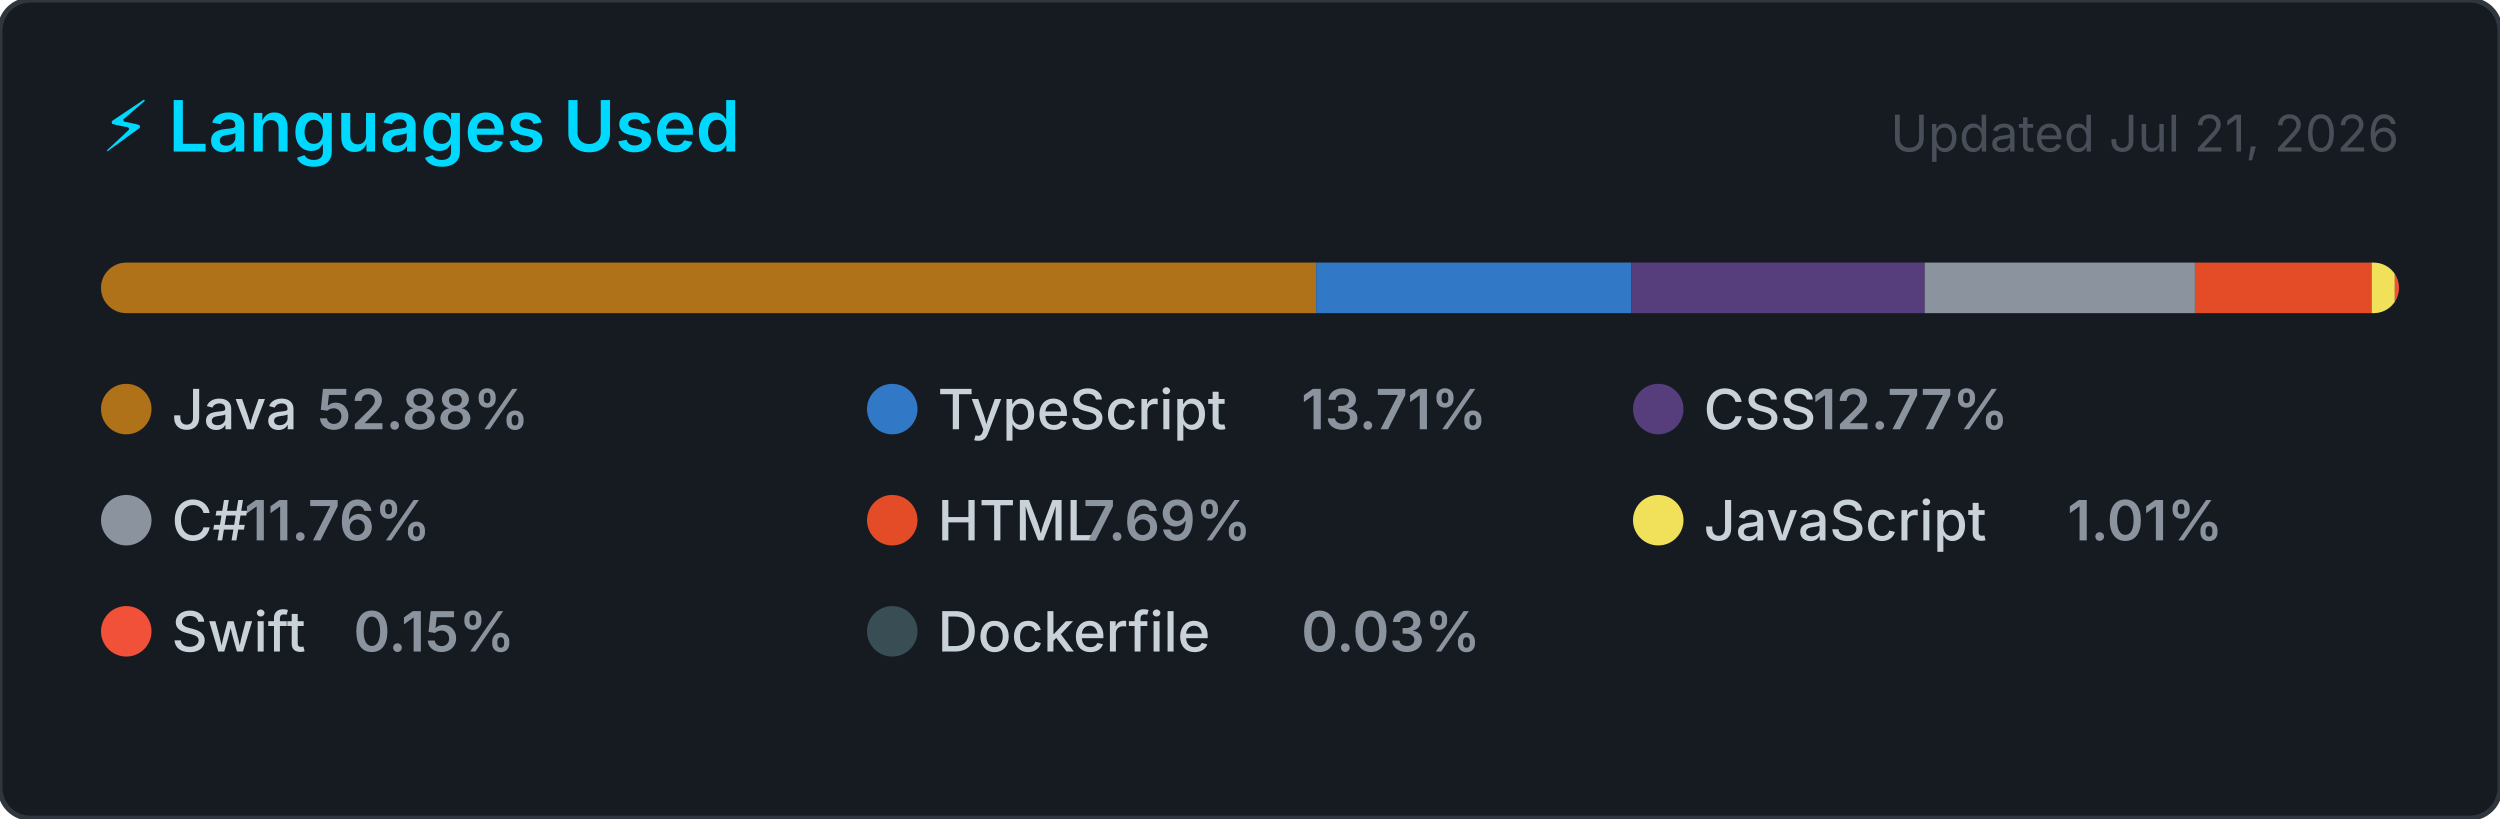
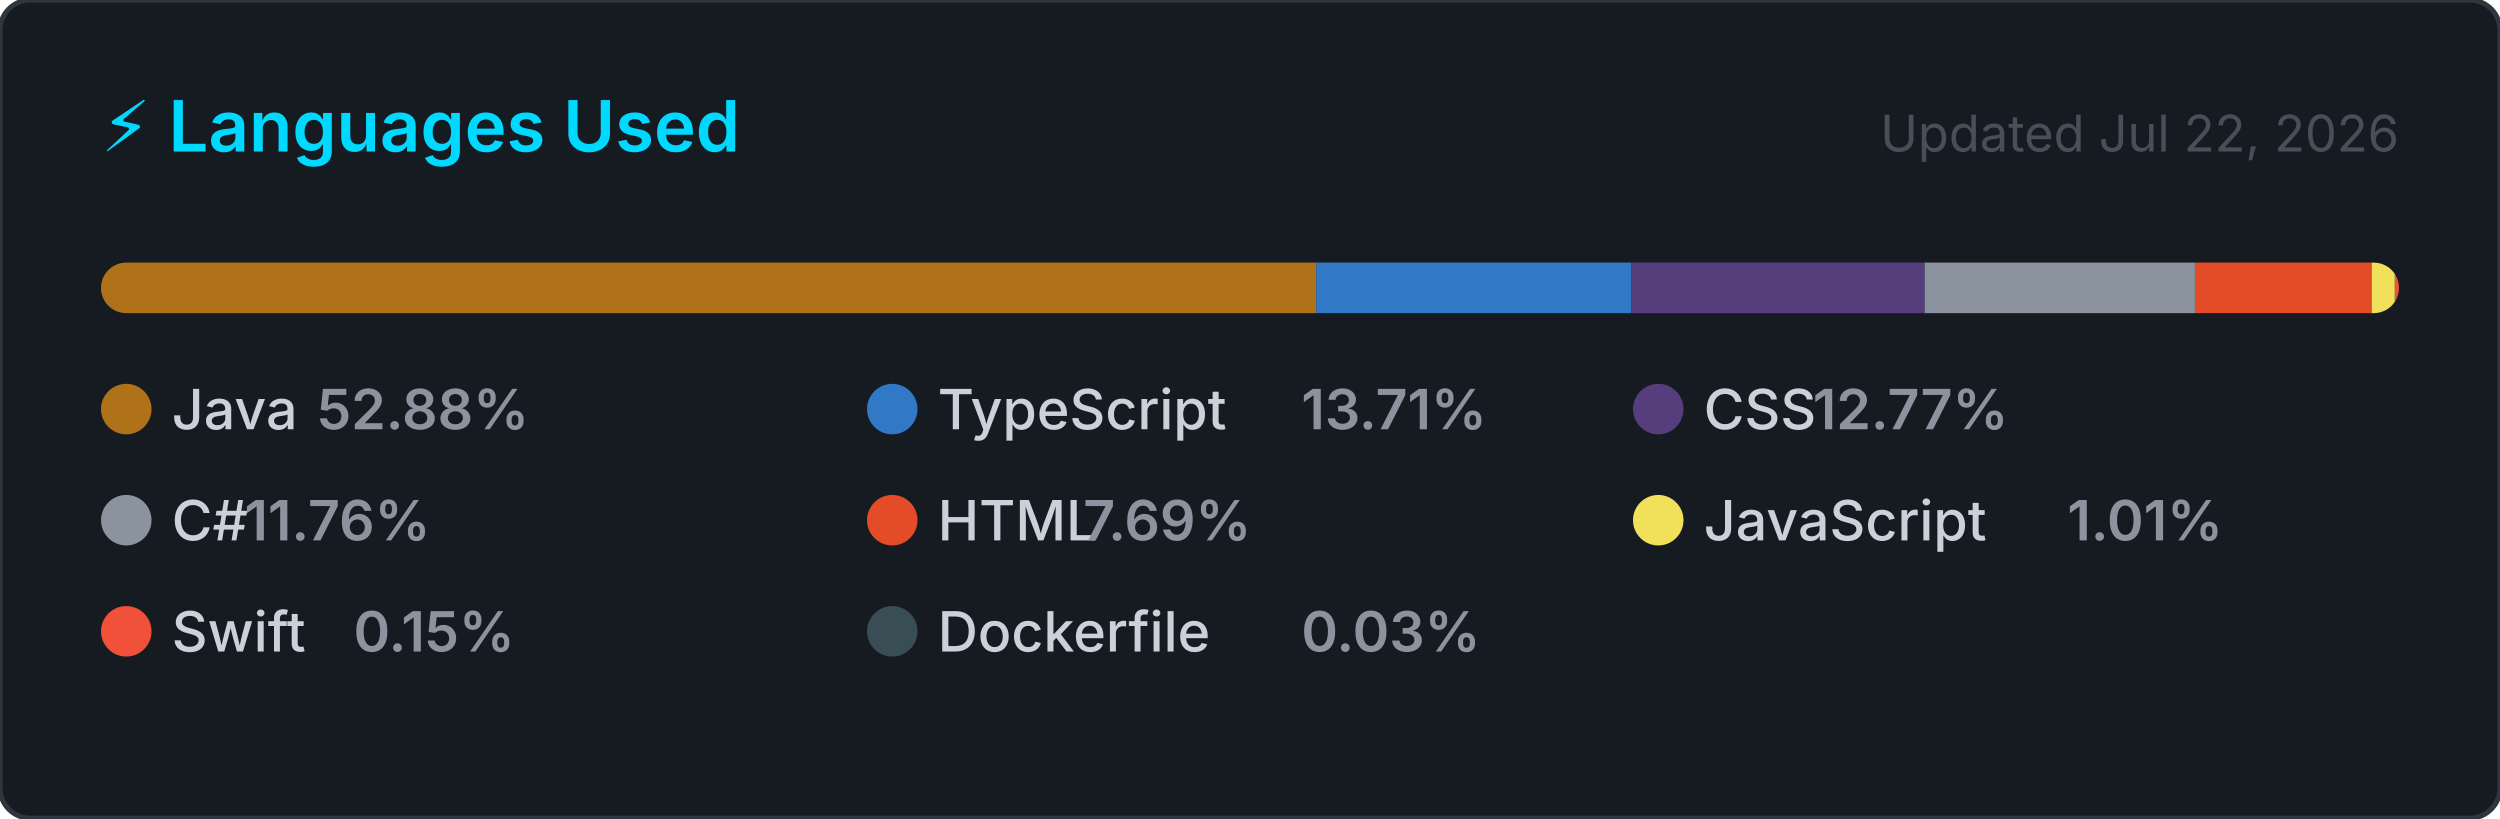
<svg xmlns="http://www.w3.org/2000/svg" width="495" height="162" viewBox="0 0 495 162" role="img" aria-label="Top programming languages for NaXeMate">
  <style>
    .card      { fill: #161b22; stroke: #30363d; stroke-width: 1; }
    .title     { font: 600 14px -apple-system, BlinkMacSystemFont, 'Segoe UI', sans-serif; fill: #00D9FF; }
    .updated   { font: 400 10px -apple-system, BlinkMacSystemFont, 'Segoe UI', sans-serif; fill: #484f58; }
    .lang-name { font: 500 11px -apple-system, BlinkMacSystemFont, 'Segoe UI', sans-serif; fill: #c9d1d9; }
    .lang-pct  { font: 600 11px -apple-system, BlinkMacSystemFont, 'Segoe UI', sans-serif; fill: #8b949e; }
  </style>
  <defs>
    <clipPath id="bar-clip">
      <rect x="20" y="52" width="455" height="10" rx="5" />
    </clipPath>
  </defs>
  <rect width="495" height="162" rx="6" ry="6" class="card" />
  <text x="20" y="30" class="title">⚡ Languages Used</text>
-   <text x="475" y="30" class="updated" text-anchor="end">Updated Jul 21, 2026</text>
+   <text x="475" y="30" class="updated" text-anchor="end">Updated Jul 22, 2026</text>
  <rect x="20" y="52" width="455" height="10" rx="5" fill="#21262d" />
  <g clip-path="url(#bar-clip)">
    <rect x="20.00" y="52" width="240.61" height="10" fill="#b07219" />
    <rect x="260.61" y="52" width="62.39" height="10" fill="#3178c6" />
    <rect x="323.00" y="52" width="58.09" height="10" fill="#563d7c" />
    <rect x="381.09" y="52" width="53.50" height="10" fill="#8b949e" />
    <rect x="434.60" y="52" width="35.01" height="10" fill="#e34c26" />
    <rect x="469.60" y="52" width="4.58" height="10" fill="#f1e05a" />
    <rect x="474.18" y="52" width="2.00" height="10" fill="#F05138" />
    <rect x="476.18" y="52" width="2.00" height="10" fill="#384d54" />
  </g>
  <g transform="translate(20, 76)">
    <circle cx="5" cy="5" r="5" fill="#b07219" />
    <text x="14" y="9" class="lang-name">Java</text>
    <text x="14" y="9" class="lang-pct" dx="28.8">52.88%</text>
  </g>
  <g transform="translate(171.6667, 76)">
    <circle cx="5" cy="5" r="5" fill="#3178c6" />
    <text x="14" y="9" class="lang-name">TypeScript</text>
    <text x="14" y="9" class="lang-pct" dx="72">13.71%</text>
  </g>
  <g transform="translate(323.3333, 76)">
    <circle cx="5" cy="5" r="5" fill="#563d7c" />
    <text x="14" y="9" class="lang-name">CSS</text>
    <text x="14" y="9" class="lang-pct" dx="21.6">12.77%</text>
  </g>
  <g transform="translate(20, 98)">
    <circle cx="5" cy="5" r="5" fill="#8b949e" />
    <text x="14" y="9" class="lang-name">C#</text>
    <text x="14" y="9" class="lang-pct" dx="14.4">11.76%</text>
  </g>
  <g transform="translate(171.6667, 98)">
    <circle cx="5" cy="5" r="5" fill="#e34c26" />
    <text x="14" y="9" class="lang-name">HTML</text>
    <text x="14" y="9" class="lang-pct" dx="28.8">7.69%</text>
  </g>
  <g transform="translate(323.3333, 98)">
    <circle cx="5" cy="5" r="5" fill="#f1e05a" />
    <text x="14" y="9" class="lang-name">JavaScript</text>
    <text x="14" y="9" class="lang-pct" dx="72">1.01%</text>
  </g>
  <g transform="translate(20, 120)">
    <circle cx="5" cy="5" r="5" fill="#F05138" />
    <text x="14" y="9" class="lang-name">Swift</text>
    <text x="14" y="9" class="lang-pct" dx="36">0.15%</text>
  </g>
  <g transform="translate(171.6667, 120)">
    <circle cx="5" cy="5" r="5" fill="#384d54" />
    <text x="14" y="9" class="lang-name">Dockerfile</text>
    <text x="14" y="9" class="lang-pct" dx="72">0.03%</text>
  </g>
</svg>
